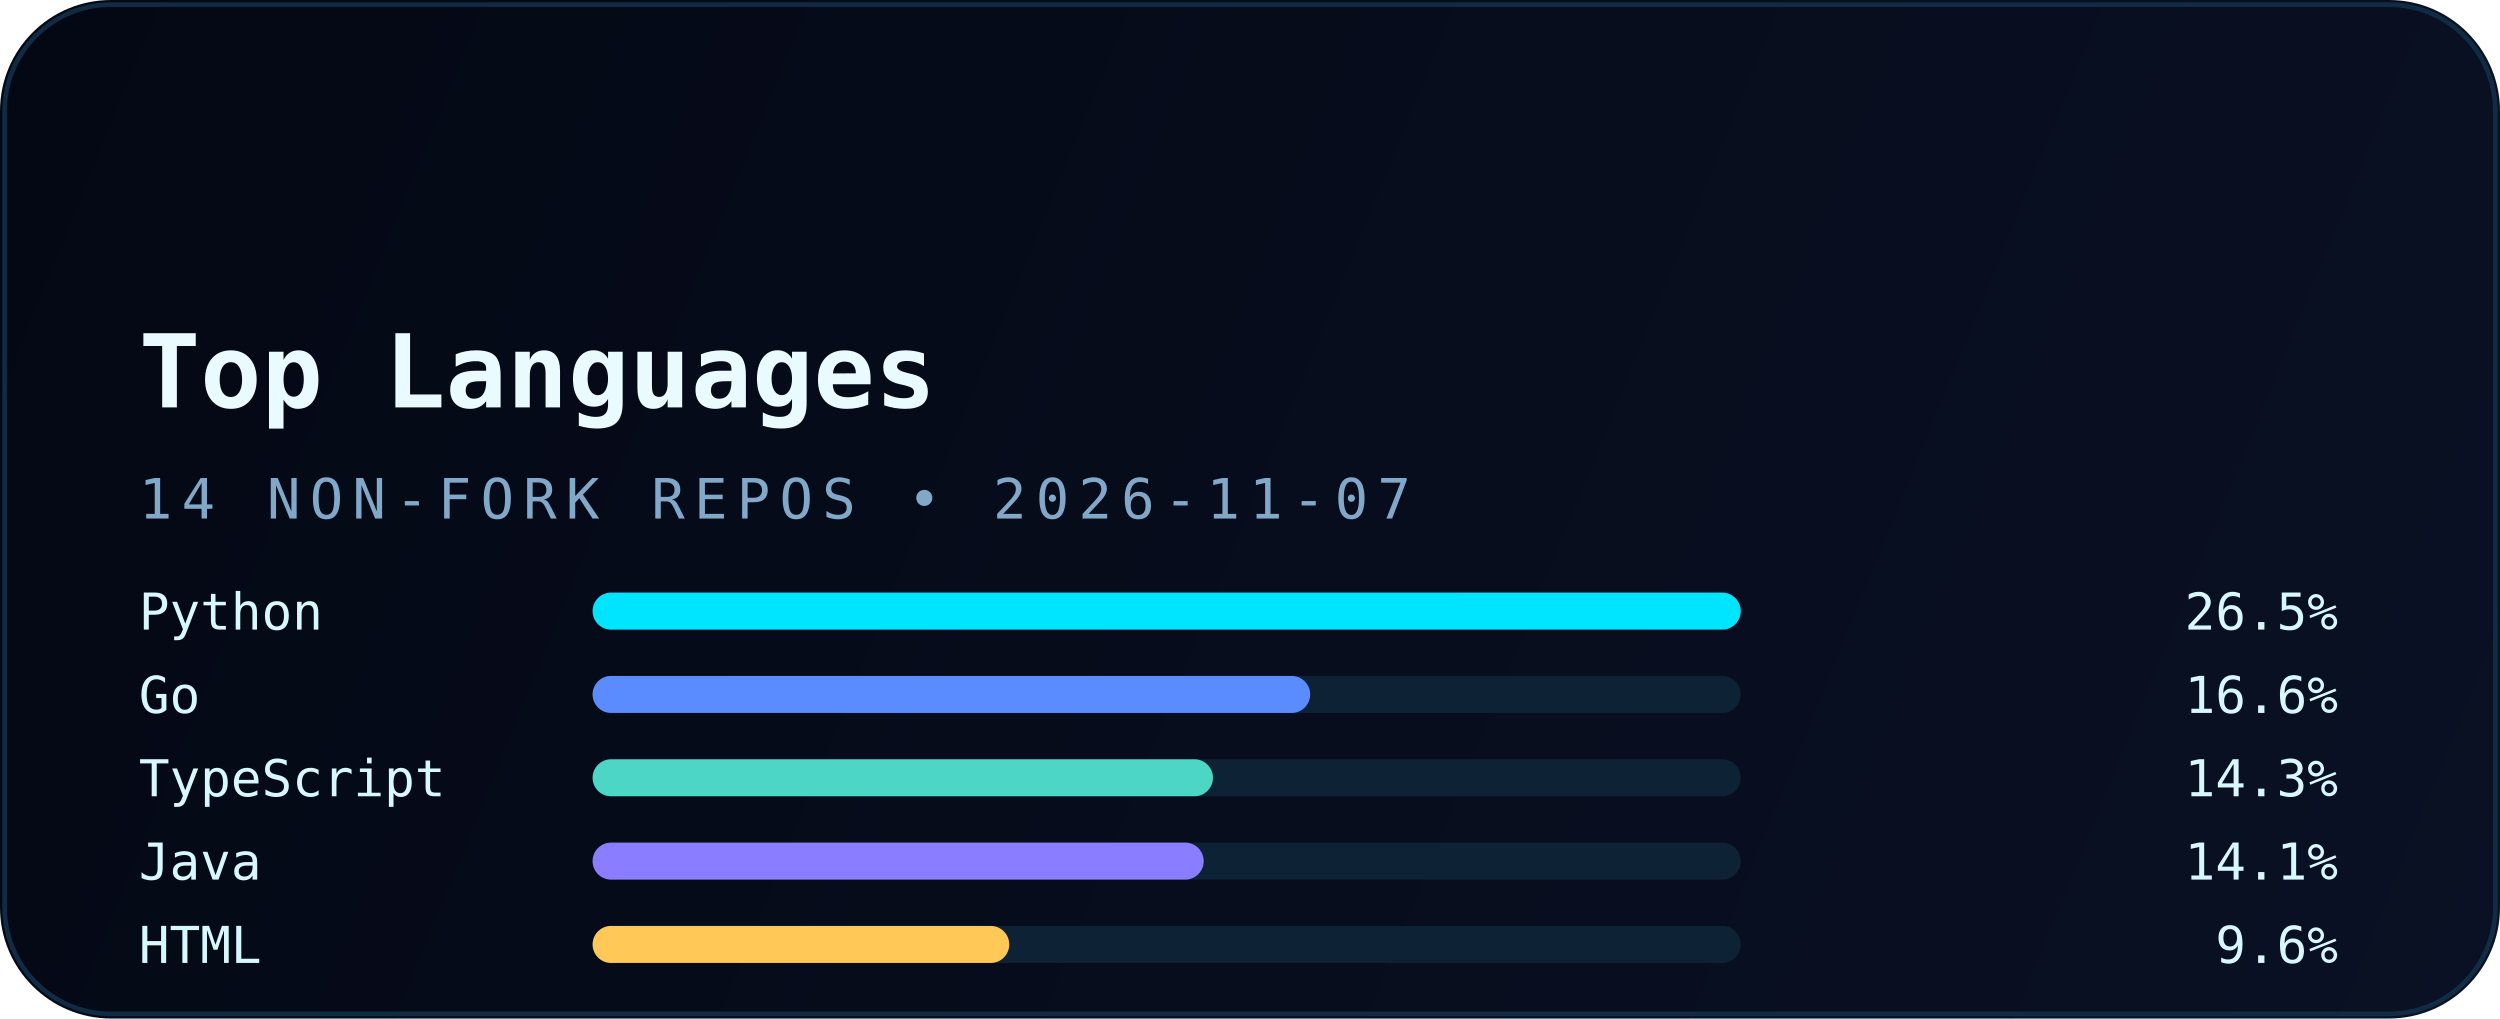
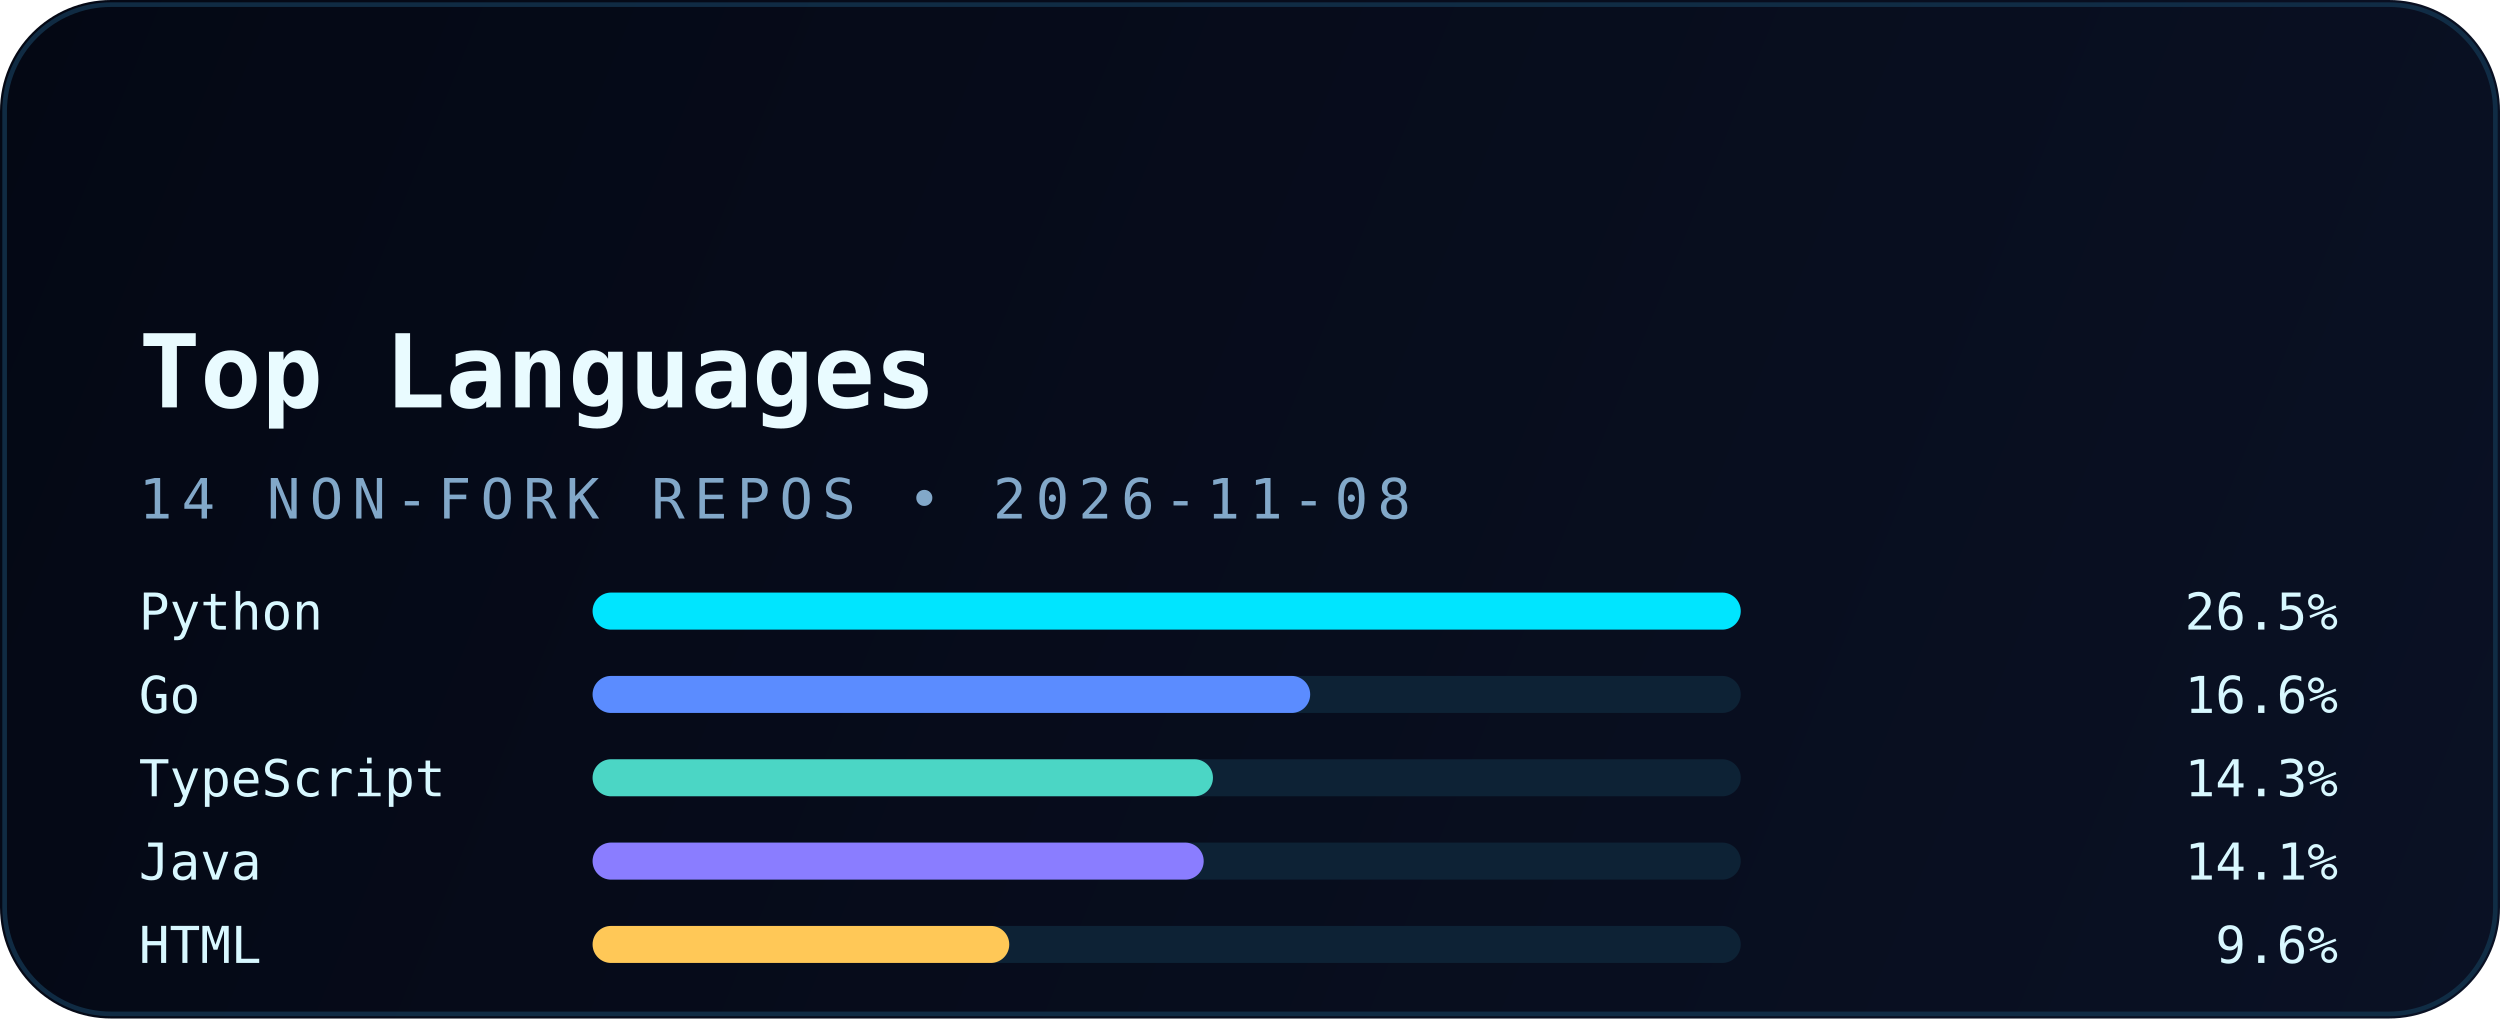
<svg xmlns="http://www.w3.org/2000/svg" width="540" height="220" viewBox="0 0 540 220" fill="none" role="img" aria-labelledby="title desc">
  <defs>
    <linearGradient id="bg" x1="0" y1="0" x2="540" y2="220" gradientUnits="userSpaceOnUse">
      <stop stop-color="#040814" />
      <stop offset="1" stop-color="#0A1124" />
    </linearGradient>
    <linearGradient id="accent" x1="30" y1="0" x2="510" y2="0" gradientUnits="userSpaceOnUse">
      <stop stop-color="#00E5FF" />
      <stop offset="1" stop-color="#5B8CFF" />
    </linearGradient>
    <filter id="glow" x="-20%" y="-20%" width="140%" height="140%" color-interpolation-filters="sRGB">
      <feGaussianBlur stdDeviation="6" result="blur" />
      <feMerge>
        <feMergeNode in="blur" />
        <feMergeNode in="SourceGraphic" />
      </feMerge>
    </filter>
  </defs>
  <rect width="540" height="220" rx="24" fill="url(#bg)" />
  <rect x="1" y="1" width="538" height="218" rx="23" stroke="#12324B" stroke-opacity="0.85" />
  <path d="M30 54H120" stroke="url(#accent)" stroke-width="3.5" stroke-linecap="round" filter="url(#glow)" />
  <text x="30" y="88" fill="#E9FBFF" font-family="JetBrains Mono, Consolas, monospace" font-size="22" font-weight="700">Top Languages</text>
-   <text x="30" y="112" fill="#82A8C9" font-family="JetBrains Mono, Consolas, monospace" font-size="12" letter-spacing="2">14 NON-FORK REPOS • 2026-11-07</text>
+   <text x="30" y="112" fill="#82A8C9" font-family="JetBrains Mono, Consolas, monospace" font-size="12" letter-spacing="2">14 NON-FORK REPOS • 2026-11-08</text>
  <g font-family="JetBrains Mono, Consolas, monospace" font-size="11">
    <text x="30" y="136" fill="#D8F8FF">Python</text>
    <rect x="128" y="128" width="248" height="8" rx="4" fill="#0D2235" />
    <rect x="128" y="128" width="248" height="8" rx="4" fill="#00E5FF" />
    <text x="505" y="136" text-anchor="end" fill="#D8F8FF">26.5%</text>
    <text x="30" y="154" fill="#D8F8FF">Go</text>
    <rect x="128" y="146" width="248" height="8" rx="4" fill="#0D2235" />
    <rect x="128" y="146" width="155" height="8" rx="4" fill="#5B8CFF" />
    <text x="505" y="154" text-anchor="end" fill="#D8F8FF">16.6%</text>
    <text x="30" y="172" fill="#D8F8FF">TypeScript</text>
    <rect x="128" y="164" width="248" height="8" rx="4" fill="#0D2235" />
    <rect x="128" y="164" width="134" height="8" rx="4" fill="#4BD6C5" />
    <text x="505" y="172" text-anchor="end" fill="#D8F8FF">14.3%</text>
    <text x="30" y="190" fill="#D8F8FF">Java</text>
    <rect x="128" y="182" width="248" height="8" rx="4" fill="#0D2235" />
    <rect x="128" y="182" width="132" height="8" rx="4" fill="#8A7DFF" />
    <text x="505" y="190" text-anchor="end" fill="#D8F8FF">14.1%</text>
    <text x="30" y="208" fill="#D8F8FF">HTML</text>
    <rect x="128" y="200" width="248" height="8" rx="4" fill="#0D2235" />
    <rect x="128" y="200" width="90" height="8" rx="4" fill="#FFC857" />
    <text x="505" y="208" text-anchor="end" fill="#D8F8FF">9.6%</text>
  </g>
</svg>
